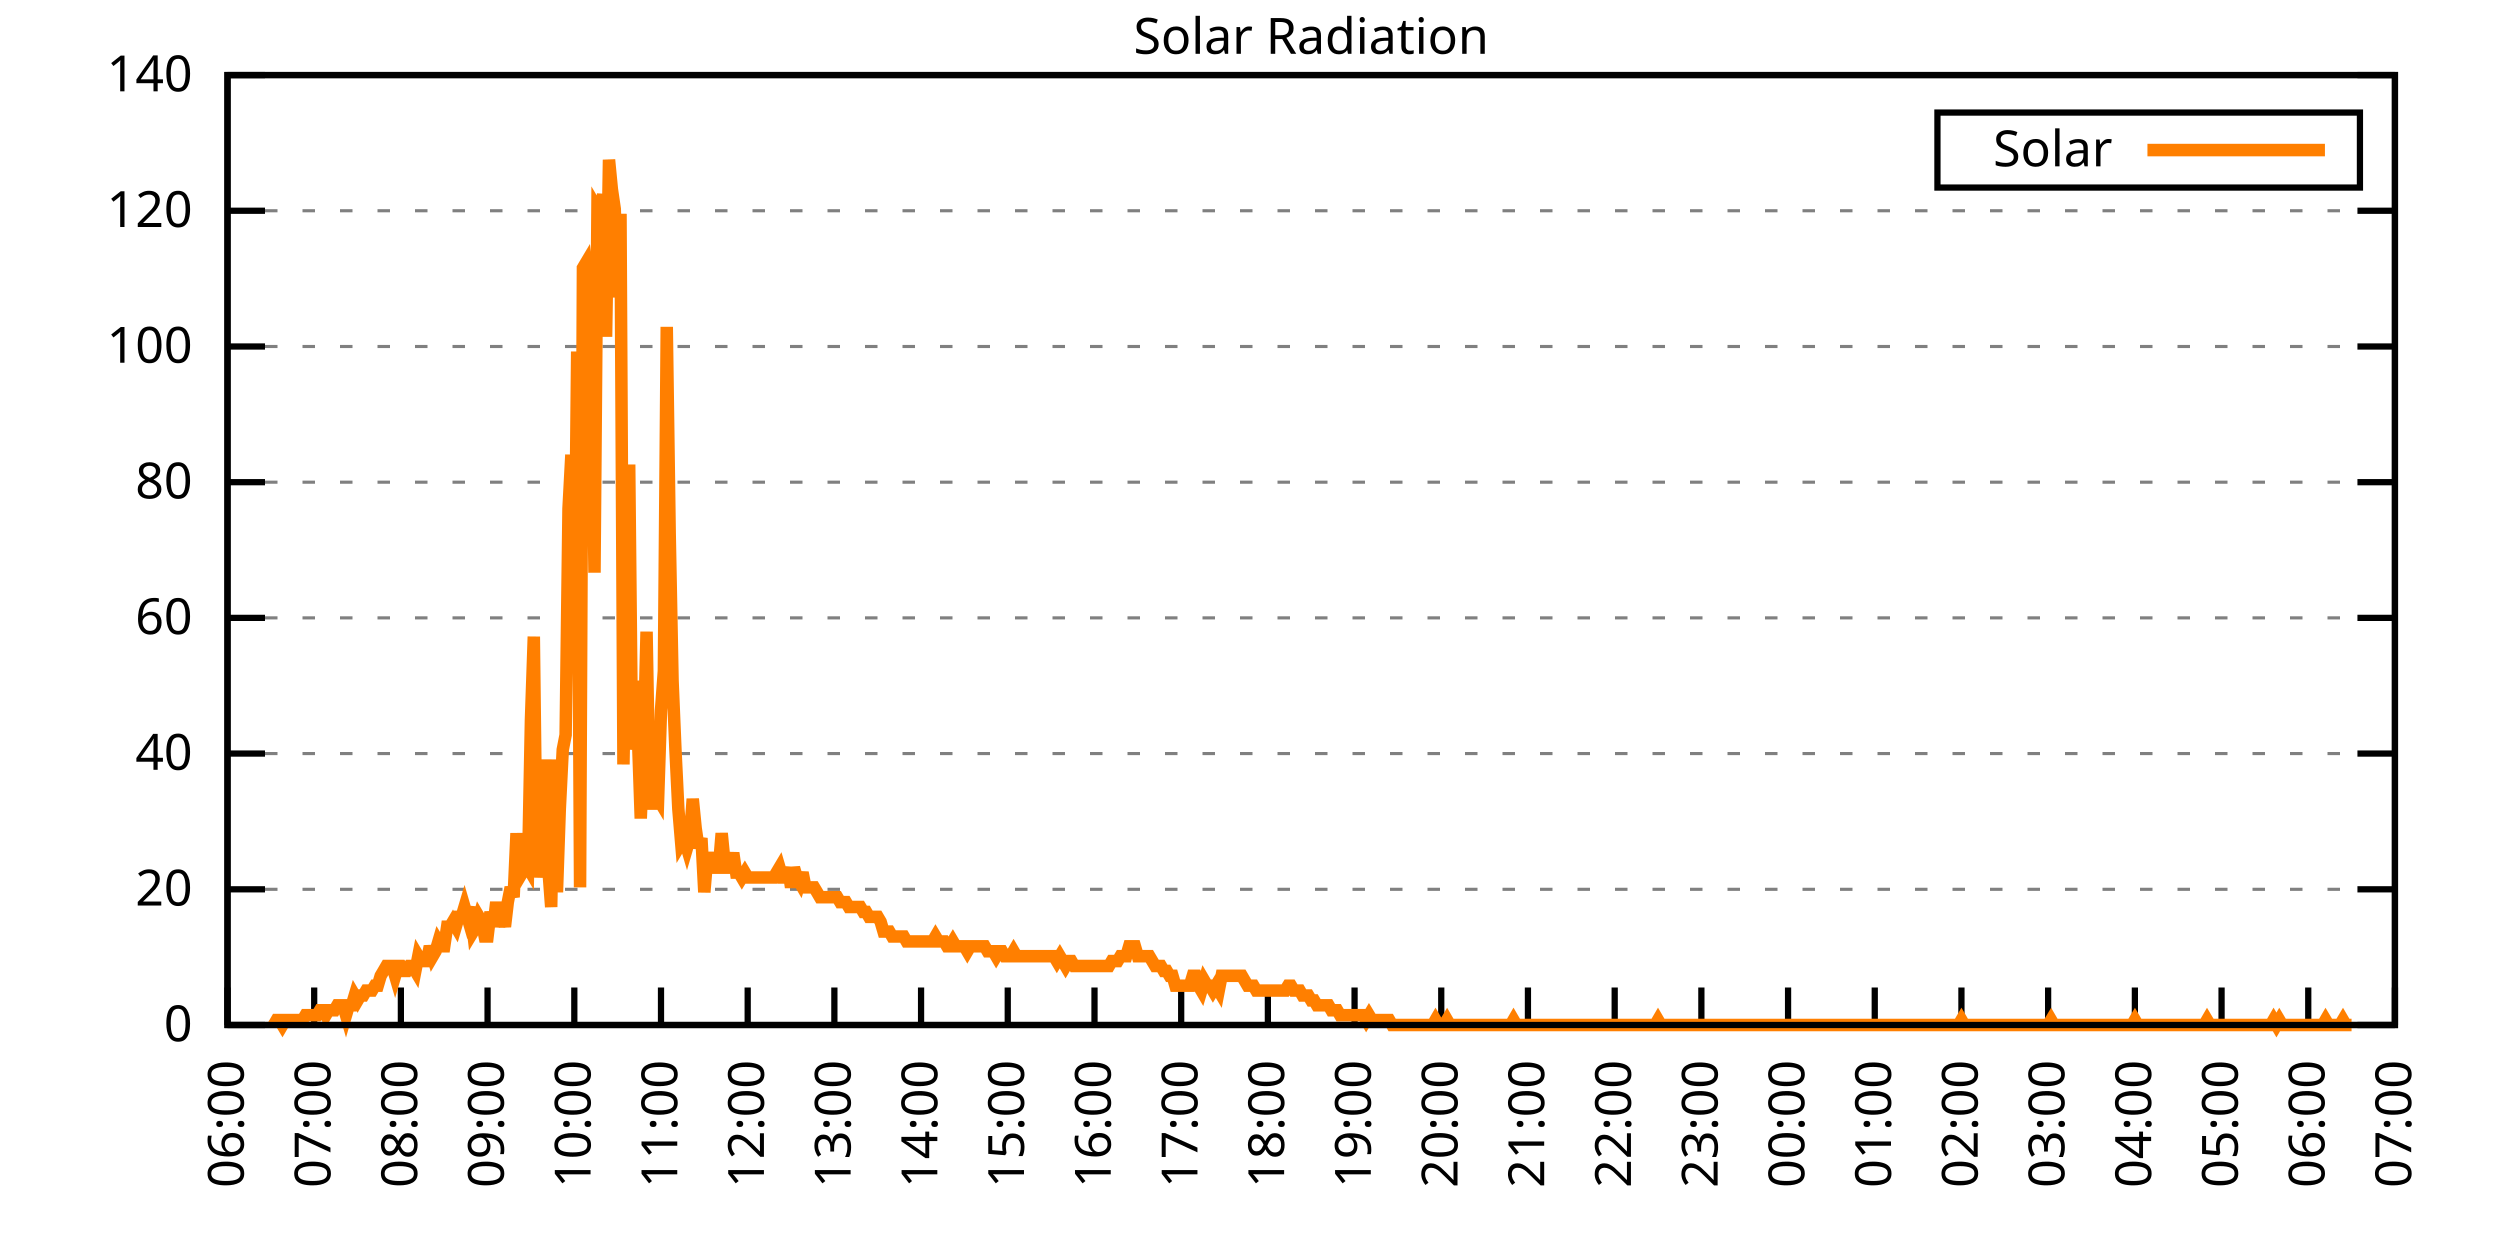
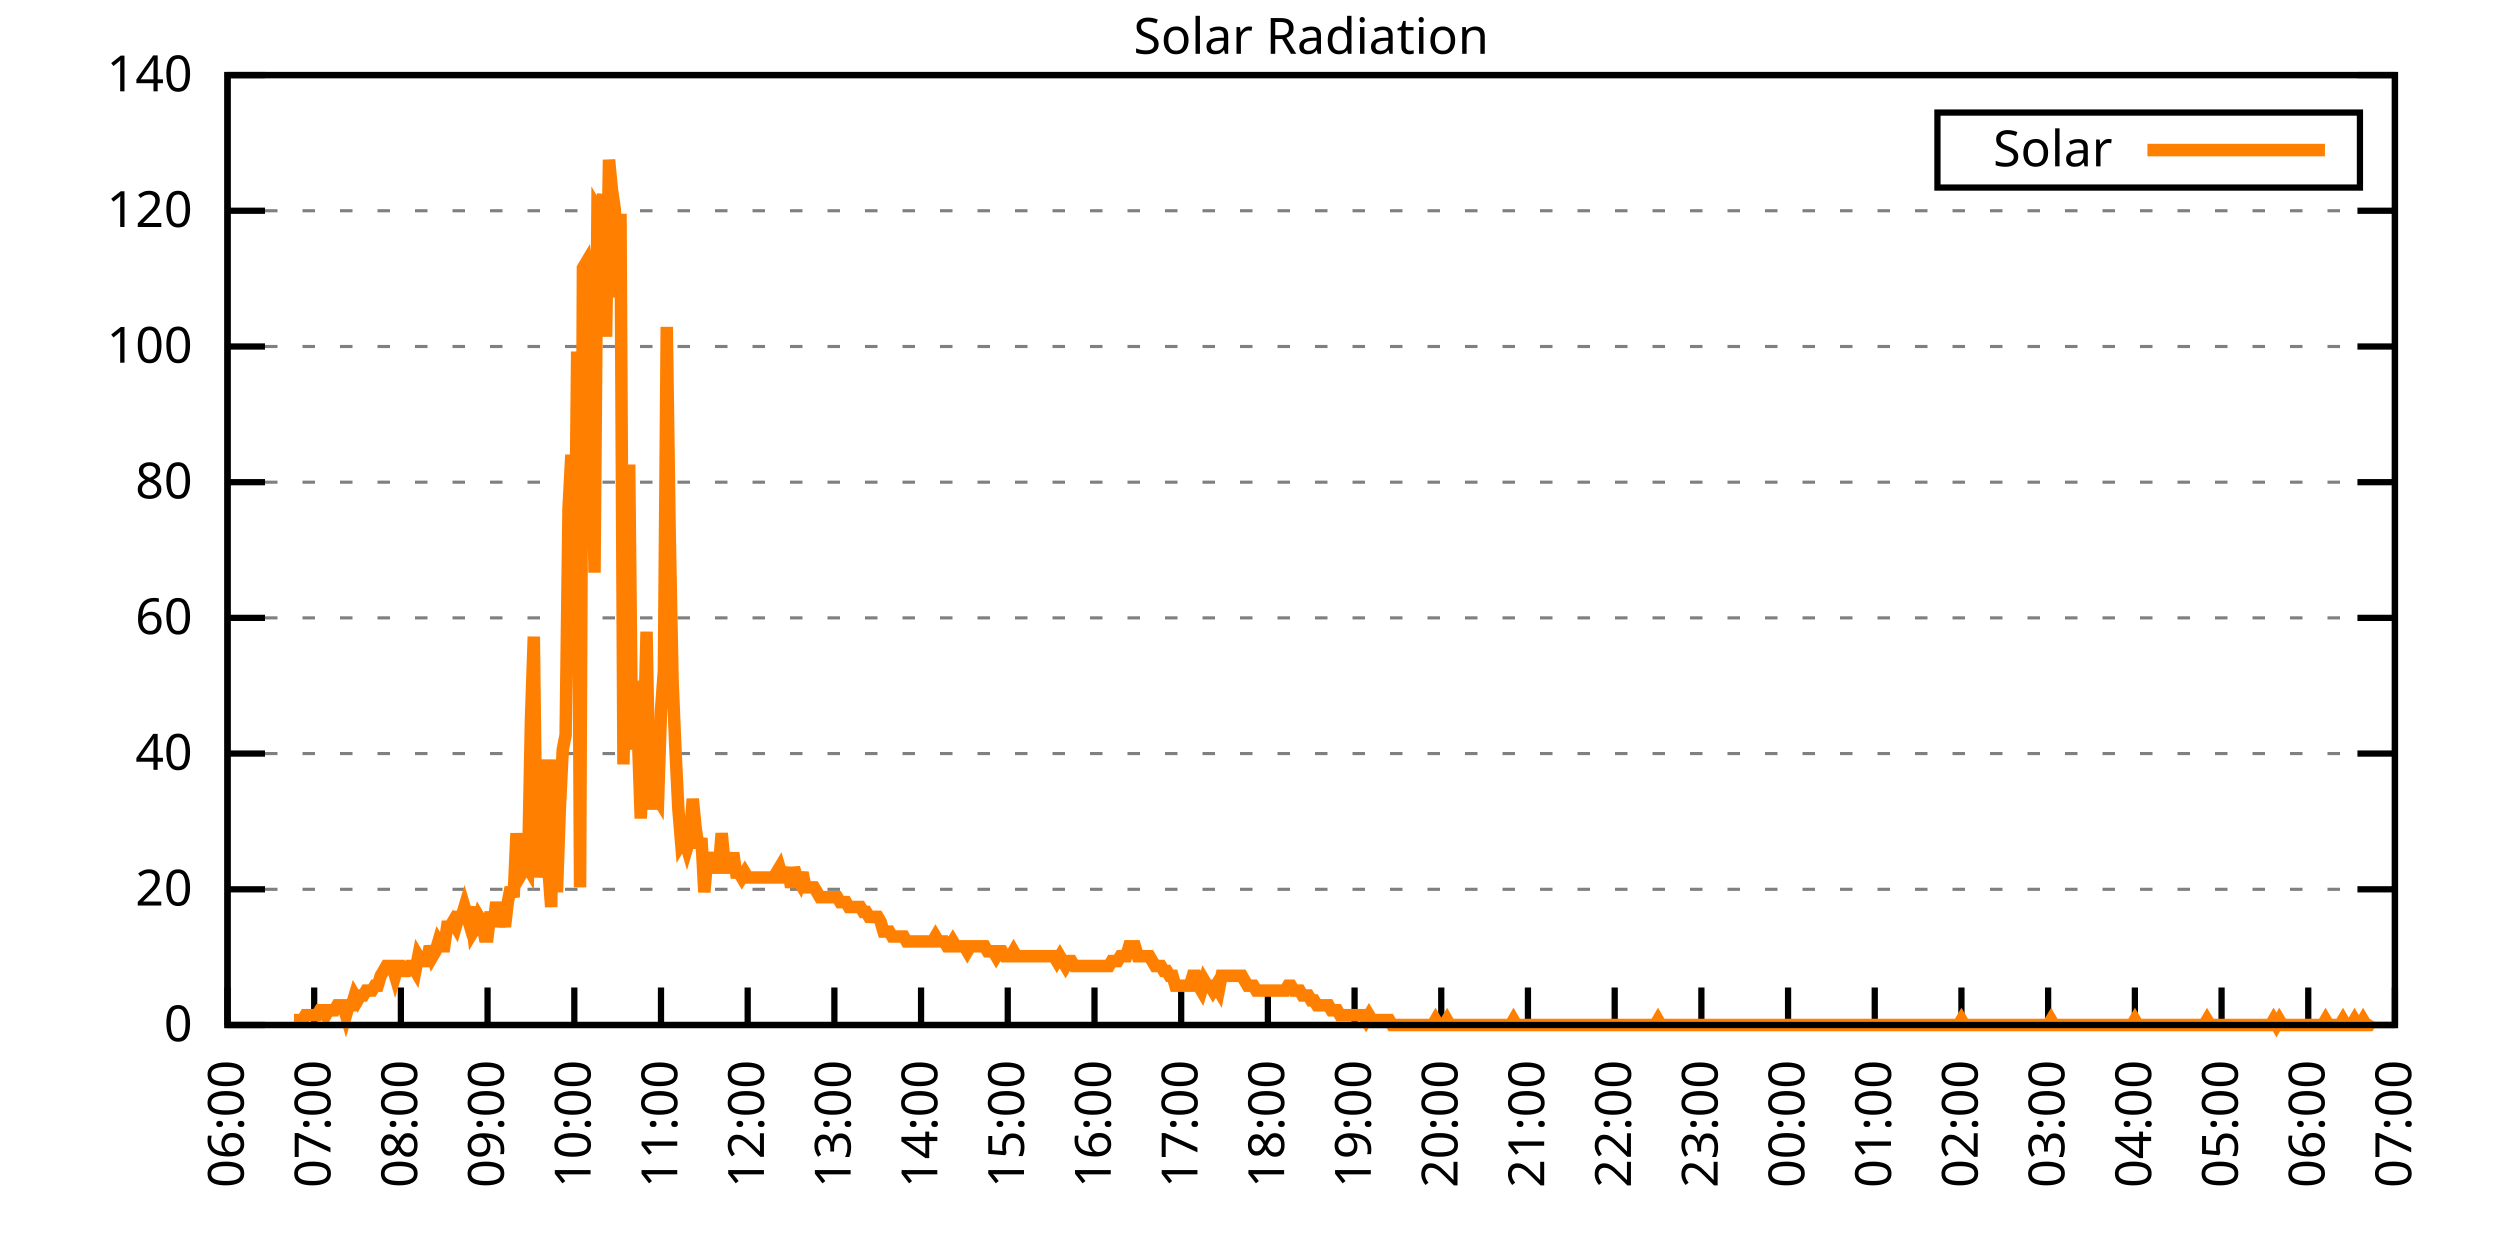
<svg xmlns="http://www.w3.org/2000/svg" xmlns:xlink="http://www.w3.org/1999/xlink" width="400" height="200" viewBox="0 0 400 200">
  <g id="gnuplot_canvas">
    <rect x="0" y="0" width="400" height="200" fill="none" />
    <defs>
      <circle id="gpDot" r="0.5" stroke-width="0.5" stroke="currentColor" />
      <path id="gpPt0" stroke-width="0.333" stroke="currentColor" d="M-1,0 h2 M0,-1 v2" />
      <path id="gpPt1" stroke-width="0.333" stroke="currentColor" d="M-1,-1 L1,1 M1,-1 L-1,1" />
      <path id="gpPt2" stroke-width="0.333" stroke="currentColor" d="M-1,0 L1,0 M0,-1 L0,1 M-1,-1 L1,1 M-1,1 L1,-1" />
      <rect id="gpPt3" stroke-width="0.333" stroke="currentColor" x="-1" y="-1" width="2" height="2" />
      <rect id="gpPt4" stroke-width="0.333" stroke="currentColor" fill="currentColor" x="-1" y="-1" width="2" height="2" />
      <circle id="gpPt5" stroke-width="0.333" stroke="currentColor" cx="0" cy="0" r="1" />
      <use xlink:href="#gpPt5" id="gpPt6" fill="currentColor" stroke="none" />
      <path id="gpPt7" stroke-width="0.333" stroke="currentColor" d="M0,-1.33 L-1.33,0.67 L1.33,0.67 z" />
      <use xlink:href="#gpPt7" id="gpPt8" fill="currentColor" stroke="none" />
      <use xlink:href="#gpPt7" id="gpPt9" stroke="currentColor" transform="rotate(180)" />
      <use xlink:href="#gpPt9" id="gpPt10" fill="currentColor" stroke="none" />
      <use xlink:href="#gpPt3" id="gpPt11" stroke="currentColor" transform="rotate(45)" />
      <use xlink:href="#gpPt11" id="gpPt12" fill="currentColor" stroke="none" />
      <path id="gpPt13" stroke-width="0.333" stroke="currentColor" d="M0,1.330 L1.265,0.411 L0.782,-1.067 L-0.782,-1.076 L-1.265,0.411 z" />
      <use xlink:href="#gpPt13" id="gpPt14" fill="currentColor" stroke="none" />
      <filter id="textbox" filterUnits="objectBoundingBox" x="0" y="0" height="1" width="1">
        <feFlood flood-color="white" flood-opacity="1" result="bgnd" />
        <feComposite in="SourceGraphic" in2="bgnd" operator="atop" />
      </filter>
      <filter id="greybox" filterUnits="objectBoundingBox" x="0" y="0" height="1" width="1">
        <feFlood flood-color="lightgrey" flood-opacity="1" result="grey" />
        <feComposite in="SourceGraphic" in2="grey" operator="atop" />
      </filter>
    </defs>
    <g fill="none" color="white" stroke="currentColor" stroke-width="1.00" stroke-linecap="butt" stroke-linejoin="miter">
</g>
    <g fill="none" color="black" stroke="currentColor" stroke-width="1.00" stroke-linecap="butt" stroke-linejoin="miter">
      <g stroke="none" shape-rendering="crispEdges">
        <polygon fill="rgb(255, 255, 255)" points="36.40,164.00 383.18,164.00 383.18,12.02 36.40,12.02 " />
      </g>
    </g>
    <g fill="none" color="black" stroke="currentColor" stroke-width="1.00" stroke-linecap="butt" stroke-linejoin="miter">
</g>
    <g fill="none" color="black" stroke="black" stroke-width="0.50" stroke-linecap="butt" stroke-linejoin="miter">
</g>
    <g fill="none" color="gray" stroke="currentColor" stroke-width="0.50" stroke-linecap="butt" stroke-linejoin="miter">
      <path stroke="gray" stroke-dasharray="2,4" class="gridline" d="M36.40,164.00 L383.19,164.00  " />
    </g>
    <g fill="none" color="gray" stroke="gray" stroke-width="1.00" stroke-linecap="butt" stroke-linejoin="miter">
</g>
    <g fill="none" color="black" stroke="currentColor" stroke-width="1.00" stroke-linecap="butt" stroke-linejoin="miter">
      <path stroke="black" d="M36.40,164.00 L42.40,164.00 M383.19,164.00 L377.19,164.00  " />
      <g transform="translate(30.80,166.60)" stroke="none" fill="black" font-family="Sans" font-size="8.00" text-anchor="end">
        <text>
          <tspan font-family="Sans"> 0</tspan>
        </text>
      </g>
    </g>
    <g fill="none" color="black" stroke="currentColor" stroke-width="1.00" stroke-linecap="butt" stroke-linejoin="miter">
</g>
    <g fill="none" color="black" stroke="black" stroke-width="0.50" stroke-linecap="butt" stroke-linejoin="miter">
</g>
    <g fill="none" color="gray" stroke="currentColor" stroke-width="0.50" stroke-linecap="butt" stroke-linejoin="miter">
      <path stroke="gray" stroke-dasharray="2,4" class="gridline" d="M36.40,142.29 L383.19,142.29  " />
    </g>
    <g fill="none" color="gray" stroke="gray" stroke-width="1.00" stroke-linecap="butt" stroke-linejoin="miter">
</g>
    <g fill="none" color="black" stroke="currentColor" stroke-width="1.00" stroke-linecap="butt" stroke-linejoin="miter">
      <path stroke="black" d="M36.40,142.29 L42.40,142.29 M383.19,142.29 L377.19,142.29  " />
      <g transform="translate(30.80,144.89)" stroke="none" fill="black" font-family="Sans" font-size="8.00" text-anchor="end">
        <text>
          <tspan font-family="Sans"> 20</tspan>
        </text>
      </g>
    </g>
    <g fill="none" color="black" stroke="currentColor" stroke-width="1.00" stroke-linecap="butt" stroke-linejoin="miter">
</g>
    <g fill="none" color="black" stroke="black" stroke-width="0.50" stroke-linecap="butt" stroke-linejoin="miter">
</g>
    <g fill="none" color="gray" stroke="currentColor" stroke-width="0.50" stroke-linecap="butt" stroke-linejoin="miter">
      <path stroke="gray" stroke-dasharray="2,4" class="gridline" d="M36.40,120.57 L383.19,120.57  " />
    </g>
    <g fill="none" color="gray" stroke="gray" stroke-width="1.00" stroke-linecap="butt" stroke-linejoin="miter">
</g>
    <g fill="none" color="black" stroke="currentColor" stroke-width="1.00" stroke-linecap="butt" stroke-linejoin="miter">
      <path stroke="black" d="M36.40,120.57 L42.40,120.57 M383.19,120.57 L377.19,120.57  " />
      <g transform="translate(30.80,123.17)" stroke="none" fill="black" font-family="Sans" font-size="8.00" text-anchor="end">
        <text>
          <tspan font-family="Sans"> 40</tspan>
        </text>
      </g>
    </g>
    <g fill="none" color="black" stroke="currentColor" stroke-width="1.00" stroke-linecap="butt" stroke-linejoin="miter">
</g>
    <g fill="none" color="black" stroke="black" stroke-width="0.50" stroke-linecap="butt" stroke-linejoin="miter">
</g>
    <g fill="none" color="gray" stroke="currentColor" stroke-width="0.50" stroke-linecap="butt" stroke-linejoin="miter">
      <path stroke="gray" stroke-dasharray="2,4" class="gridline" d="M36.40,98.86 L383.19,98.86  " />
    </g>
    <g fill="none" color="gray" stroke="gray" stroke-width="1.00" stroke-linecap="butt" stroke-linejoin="miter">
</g>
    <g fill="none" color="black" stroke="currentColor" stroke-width="1.00" stroke-linecap="butt" stroke-linejoin="miter">
      <path stroke="black" d="M36.40,98.86 L42.40,98.86 M383.19,98.86 L377.19,98.86  " />
      <g transform="translate(30.80,101.46)" stroke="none" fill="black" font-family="Sans" font-size="8.00" text-anchor="end">
        <text>
          <tspan font-family="Sans"> 60</tspan>
        </text>
      </g>
    </g>
    <g fill="none" color="black" stroke="currentColor" stroke-width="1.00" stroke-linecap="butt" stroke-linejoin="miter">
</g>
    <g fill="none" color="black" stroke="black" stroke-width="0.50" stroke-linecap="butt" stroke-linejoin="miter">
</g>
    <g fill="none" color="gray" stroke="currentColor" stroke-width="0.50" stroke-linecap="butt" stroke-linejoin="miter">
      <path stroke="gray" stroke-dasharray="2,4" class="gridline" d="M36.40,77.15 L383.19,77.15  " />
    </g>
    <g fill="none" color="gray" stroke="gray" stroke-width="1.00" stroke-linecap="butt" stroke-linejoin="miter">
</g>
    <g fill="none" color="black" stroke="currentColor" stroke-width="1.00" stroke-linecap="butt" stroke-linejoin="miter">
      <path stroke="black" d="M36.40,77.15 L42.40,77.15 M383.19,77.15 L377.19,77.15  " />
      <g transform="translate(30.80,79.75)" stroke="none" fill="black" font-family="Sans" font-size="8.00" text-anchor="end">
        <text>
          <tspan font-family="Sans"> 80</tspan>
        </text>
      </g>
    </g>
    <g fill="none" color="black" stroke="currentColor" stroke-width="1.00" stroke-linecap="butt" stroke-linejoin="miter">
</g>
    <g fill="none" color="black" stroke="black" stroke-width="0.50" stroke-linecap="butt" stroke-linejoin="miter">
</g>
    <g fill="none" color="gray" stroke="currentColor" stroke-width="0.50" stroke-linecap="butt" stroke-linejoin="miter">
      <path stroke="gray" stroke-dasharray="2,4" class="gridline" d="M36.40,55.44 L383.19,55.44  " />
    </g>
    <g fill="none" color="gray" stroke="gray" stroke-width="1.00" stroke-linecap="butt" stroke-linejoin="miter">
</g>
    <g fill="none" color="black" stroke="currentColor" stroke-width="1.00" stroke-linecap="butt" stroke-linejoin="miter">
      <path stroke="black" d="M36.40,55.44 L42.40,55.44 M383.19,55.44 L377.19,55.44  " />
      <g transform="translate(30.80,58.04)" stroke="none" fill="black" font-family="Sans" font-size="8.00" text-anchor="end">
        <text>
          <tspan font-family="Sans"> 100</tspan>
        </text>
      </g>
    </g>
    <g fill="none" color="black" stroke="currentColor" stroke-width="1.00" stroke-linecap="butt" stroke-linejoin="miter">
</g>
    <g fill="none" color="black" stroke="black" stroke-width="0.50" stroke-linecap="butt" stroke-linejoin="miter">
</g>
    <g fill="none" color="gray" stroke="currentColor" stroke-width="0.50" stroke-linecap="butt" stroke-linejoin="miter">
      <path stroke="gray" stroke-dasharray="2,4" class="gridline" d="M36.40,33.72 L383.19,33.72  " />
    </g>
    <g fill="none" color="gray" stroke="gray" stroke-width="1.00" stroke-linecap="butt" stroke-linejoin="miter">
</g>
    <g fill="none" color="black" stroke="currentColor" stroke-width="1.00" stroke-linecap="butt" stroke-linejoin="miter">
      <path stroke="black" d="M36.40,33.72 L42.40,33.72 M383.19,33.72 L377.19,33.72  " />
      <g transform="translate(30.80,36.32)" stroke="none" fill="black" font-family="Sans" font-size="8.00" text-anchor="end">
        <text>
          <tspan font-family="Sans"> 120</tspan>
        </text>
      </g>
    </g>
    <g fill="none" color="black" stroke="currentColor" stroke-width="1.00" stroke-linecap="butt" stroke-linejoin="miter">
</g>
    <g fill="none" color="black" stroke="black" stroke-width="0.50" stroke-linecap="butt" stroke-linejoin="miter">
</g>
    <g fill="none" color="gray" stroke="currentColor" stroke-width="0.50" stroke-linecap="butt" stroke-linejoin="miter">
      <path stroke="gray" stroke-dasharray="2,4" class="gridline" d="M36.40,12.01 L383.19,12.01  " />
    </g>
    <g fill="none" color="gray" stroke="gray" stroke-width="1.00" stroke-linecap="butt" stroke-linejoin="miter">
</g>
    <g fill="none" color="black" stroke="currentColor" stroke-width="1.00" stroke-linecap="butt" stroke-linejoin="miter">
      <path stroke="black" d="M36.40,12.01 L42.40,12.01 M383.19,12.01 L377.19,12.01  " />
      <g transform="translate(30.80,14.61)" stroke="none" fill="black" font-family="Sans" font-size="8.00" text-anchor="end">
        <text>
          <tspan font-family="Sans"> 140</tspan>
        </text>
      </g>
    </g>
    <g fill="none" color="black" stroke="currentColor" stroke-width="1.00" stroke-linecap="butt" stroke-linejoin="miter">
      <path stroke="black" d="M36.40,164.00 L36.40,158.00  " />
      <g transform="translate(39.00,169.60) rotate(270.00)" stroke="none" fill="black" font-family="Sans" font-size="8.00" text-anchor="end">
        <text>
          <tspan font-family="Sans">06:00</tspan>
        </text>
      </g>
    </g>
    <g fill="none" color="black" stroke="currentColor" stroke-width="1.00" stroke-linecap="butt" stroke-linejoin="miter">
      <path stroke="black" d="M50.27,164.00 L50.27,158.00  " />
      <g transform="translate(52.87,169.60) rotate(270.00)" stroke="none" fill="black" font-family="Sans" font-size="8.00" text-anchor="end">
        <text>
          <tspan font-family="Sans">07:00</tspan>
        </text>
      </g>
    </g>
    <g fill="none" color="black" stroke="currentColor" stroke-width="1.00" stroke-linecap="butt" stroke-linejoin="miter">
      <path stroke="black" d="M64.14,164.00 L64.14,158.00  " />
      <g transform="translate(66.74,169.60) rotate(270.00)" stroke="none" fill="black" font-family="Sans" font-size="8.00" text-anchor="end">
        <text>
          <tspan font-family="Sans">08:00</tspan>
        </text>
      </g>
    </g>
    <g fill="none" color="black" stroke="currentColor" stroke-width="1.00" stroke-linecap="butt" stroke-linejoin="miter">
      <path stroke="black" d="M78.01,164.00 L78.01,158.00  " />
      <g transform="translate(80.61,169.60) rotate(270.00)" stroke="none" fill="black" font-family="Sans" font-size="8.00" text-anchor="end">
        <text>
          <tspan font-family="Sans">09:00</tspan>
        </text>
      </g>
    </g>
    <g fill="none" color="black" stroke="currentColor" stroke-width="1.00" stroke-linecap="butt" stroke-linejoin="miter">
      <path stroke="black" d="M91.89,164.00 L91.89,158.00  " />
      <g transform="translate(94.49,169.60) rotate(270.00)" stroke="none" fill="black" font-family="Sans" font-size="8.00" text-anchor="end">
        <text>
          <tspan font-family="Sans">10:00</tspan>
        </text>
      </g>
    </g>
    <g fill="none" color="black" stroke="currentColor" stroke-width="1.00" stroke-linecap="butt" stroke-linejoin="miter">
      <path stroke="black" d="M105.76,164.00 L105.76,158.00  " />
      <g transform="translate(108.36,169.60) rotate(270.00)" stroke="none" fill="black" font-family="Sans" font-size="8.00" text-anchor="end">
        <text>
          <tspan font-family="Sans">11:00</tspan>
        </text>
      </g>
    </g>
    <g fill="none" color="black" stroke="currentColor" stroke-width="1.00" stroke-linecap="butt" stroke-linejoin="miter">
      <path stroke="black" d="M119.63,164.00 L119.63,158.00  " />
      <g transform="translate(122.23,169.60) rotate(270.00)" stroke="none" fill="black" font-family="Sans" font-size="8.00" text-anchor="end">
        <text>
          <tspan font-family="Sans">12:00</tspan>
        </text>
      </g>
    </g>
    <g fill="none" color="black" stroke="currentColor" stroke-width="1.00" stroke-linecap="butt" stroke-linejoin="miter">
      <path stroke="black" d="M133.50,164.00 L133.50,158.00  " />
      <g transform="translate(136.10,169.60) rotate(270.00)" stroke="none" fill="black" font-family="Sans" font-size="8.00" text-anchor="end">
        <text>
          <tspan font-family="Sans">13:00</tspan>
        </text>
      </g>
    </g>
    <g fill="none" color="black" stroke="currentColor" stroke-width="1.00" stroke-linecap="butt" stroke-linejoin="miter">
      <path stroke="black" d="M147.37,164.00 L147.37,158.00  " />
      <g transform="translate(149.97,169.60) rotate(270.00)" stroke="none" fill="black" font-family="Sans" font-size="8.00" text-anchor="end">
        <text>
          <tspan font-family="Sans">14:00</tspan>
        </text>
      </g>
    </g>
    <g fill="none" color="black" stroke="currentColor" stroke-width="1.00" stroke-linecap="butt" stroke-linejoin="miter">
      <path stroke="black" d="M161.24,164.00 L161.24,158.00  " />
      <g transform="translate(163.84,169.60) rotate(270.00)" stroke="none" fill="black" font-family="Sans" font-size="8.00" text-anchor="end">
        <text>
          <tspan font-family="Sans">15:00</tspan>
        </text>
      </g>
    </g>
    <g fill="none" color="black" stroke="currentColor" stroke-width="1.00" stroke-linecap="butt" stroke-linejoin="miter">
      <path stroke="black" d="M175.12,164.00 L175.12,158.00  " />
      <g transform="translate(177.72,169.60) rotate(270.00)" stroke="none" fill="black" font-family="Sans" font-size="8.00" text-anchor="end">
        <text>
          <tspan font-family="Sans">16:00</tspan>
        </text>
      </g>
    </g>
    <g fill="none" color="black" stroke="currentColor" stroke-width="1.00" stroke-linecap="butt" stroke-linejoin="miter">
      <path stroke="black" d="M188.99,164.00 L188.99,158.00  " />
      <g transform="translate(191.59,169.60) rotate(270.00)" stroke="none" fill="black" font-family="Sans" font-size="8.00" text-anchor="end">
        <text>
          <tspan font-family="Sans">17:00</tspan>
        </text>
      </g>
    </g>
    <g fill="none" color="black" stroke="currentColor" stroke-width="1.00" stroke-linecap="butt" stroke-linejoin="miter">
      <path stroke="black" d="M202.86,164.00 L202.86,158.00  " />
      <g transform="translate(205.46,169.60) rotate(270.00)" stroke="none" fill="black" font-family="Sans" font-size="8.00" text-anchor="end">
        <text>
          <tspan font-family="Sans">18:00</tspan>
        </text>
      </g>
    </g>
    <g fill="none" color="black" stroke="currentColor" stroke-width="1.00" stroke-linecap="butt" stroke-linejoin="miter">
      <path stroke="black" d="M216.73,164.00 L216.73,158.00  " />
      <g transform="translate(219.33,169.60) rotate(270.00)" stroke="none" fill="black" font-family="Sans" font-size="8.00" text-anchor="end">
        <text>
          <tspan font-family="Sans">19:00</tspan>
        </text>
      </g>
    </g>
    <g fill="none" color="black" stroke="currentColor" stroke-width="1.00" stroke-linecap="butt" stroke-linejoin="miter">
      <path stroke="black" d="M230.60,164.00 L230.60,158.00  " />
      <g transform="translate(233.20,169.60) rotate(270.00)" stroke="none" fill="black" font-family="Sans" font-size="8.00" text-anchor="end">
        <text>
          <tspan font-family="Sans">20:00</tspan>
        </text>
      </g>
    </g>
    <g fill="none" color="black" stroke="currentColor" stroke-width="1.00" stroke-linecap="butt" stroke-linejoin="miter">
      <path stroke="black" d="M244.47,164.00 L244.47,158.00  " />
      <g transform="translate(247.07,169.60) rotate(270.00)" stroke="none" fill="black" font-family="Sans" font-size="8.00" text-anchor="end">
        <text>
          <tspan font-family="Sans">21:00</tspan>
        </text>
      </g>
    </g>
    <g fill="none" color="black" stroke="currentColor" stroke-width="1.00" stroke-linecap="butt" stroke-linejoin="miter">
      <path stroke="black" d="M258.35,164.00 L258.35,158.00  " />
      <g transform="translate(260.95,169.60) rotate(270.00)" stroke="none" fill="black" font-family="Sans" font-size="8.00" text-anchor="end">
        <text>
          <tspan font-family="Sans">22:00</tspan>
        </text>
      </g>
    </g>
    <g fill="none" color="black" stroke="currentColor" stroke-width="1.00" stroke-linecap="butt" stroke-linejoin="miter">
      <path stroke="black" d="M272.22,164.00 L272.22,158.00  " />
      <g transform="translate(274.82,169.60) rotate(270.00)" stroke="none" fill="black" font-family="Sans" font-size="8.00" text-anchor="end">
        <text>
          <tspan font-family="Sans">23:00</tspan>
        </text>
      </g>
    </g>
    <g fill="none" color="black" stroke="currentColor" stroke-width="1.00" stroke-linecap="butt" stroke-linejoin="miter">
      <path stroke="black" d="M286.09,164.00 L286.09,158.00  " />
      <g transform="translate(288.69,169.60) rotate(270.00)" stroke="none" fill="black" font-family="Sans" font-size="8.00" text-anchor="end">
        <text>
          <tspan font-family="Sans">00:00</tspan>
        </text>
      </g>
    </g>
    <g fill="none" color="black" stroke="currentColor" stroke-width="1.00" stroke-linecap="butt" stroke-linejoin="miter">
      <path stroke="black" d="M299.96,164.00 L299.96,158.00  " />
      <g transform="translate(302.56,169.60) rotate(270.00)" stroke="none" fill="black" font-family="Sans" font-size="8.00" text-anchor="end">
        <text>
          <tspan font-family="Sans">01:00</tspan>
        </text>
      </g>
    </g>
    <g fill="none" color="black" stroke="currentColor" stroke-width="1.00" stroke-linecap="butt" stroke-linejoin="miter">
      <path stroke="black" d="M313.83,164.00 L313.83,158.00  " />
      <g transform="translate(316.43,169.60) rotate(270.00)" stroke="none" fill="black" font-family="Sans" font-size="8.00" text-anchor="end">
        <text>
          <tspan font-family="Sans">02:00</tspan>
        </text>
      </g>
    </g>
    <g fill="none" color="black" stroke="currentColor" stroke-width="1.00" stroke-linecap="butt" stroke-linejoin="miter">
      <path stroke="black" d="M327.70,164.00 L327.70,158.00  " />
      <g transform="translate(330.30,169.60) rotate(270.00)" stroke="none" fill="black" font-family="Sans" font-size="8.00" text-anchor="end">
        <text>
          <tspan font-family="Sans">03:00</tspan>
        </text>
      </g>
    </g>
    <g fill="none" color="black" stroke="currentColor" stroke-width="1.00" stroke-linecap="butt" stroke-linejoin="miter">
      <path stroke="black" d="M341.58,164.00 L341.58,158.00  " />
      <g transform="translate(344.18,169.60) rotate(270.00)" stroke="none" fill="black" font-family="Sans" font-size="8.00" text-anchor="end">
        <text>
          <tspan font-family="Sans">04:00</tspan>
        </text>
      </g>
    </g>
    <g fill="none" color="black" stroke="currentColor" stroke-width="1.00" stroke-linecap="butt" stroke-linejoin="miter">
      <path stroke="black" d="M355.45,164.00 L355.45,158.00  " />
      <g transform="translate(358.05,169.60) rotate(270.00)" stroke="none" fill="black" font-family="Sans" font-size="8.00" text-anchor="end">
        <text>
          <tspan font-family="Sans">05:00</tspan>
        </text>
      </g>
    </g>
    <g fill="none" color="black" stroke="currentColor" stroke-width="1.00" stroke-linecap="butt" stroke-linejoin="miter">
      <path stroke="black" d="M369.32,164.00 L369.32,158.00  " />
      <g transform="translate(371.92,169.60) rotate(270.00)" stroke="none" fill="black" font-family="Sans" font-size="8.00" text-anchor="end">
        <text>
          <tspan font-family="Sans">06:00</tspan>
        </text>
      </g>
    </g>
    <g fill="none" color="black" stroke="currentColor" stroke-width="1.00" stroke-linecap="butt" stroke-linejoin="miter">
      <path stroke="black" d="M383.19,164.00 L383.19,158.00  " />
      <g transform="translate(385.79,169.60) rotate(270.00)" stroke="none" fill="black" font-family="Sans" font-size="8.00" text-anchor="end">
        <text>
          <tspan font-family="Sans">07:00</tspan>
        </text>
      </g>
    </g>
    <g fill="none" color="black" stroke="currentColor" stroke-width="1.00" stroke-linecap="butt" stroke-linejoin="miter">
</g>
    <g fill="none" color="black" stroke="currentColor" stroke-width="1.00" stroke-linecap="butt" stroke-linejoin="miter">
      <path stroke="black" d="M36.40,12.01 L36.40,164.00 L383.19,164.00 L383.19,12.01 L36.40,12.01 Z  " />
    </g>
    <g fill="none" color="black" stroke="currentColor" stroke-width="1.00" stroke-linecap="butt" stroke-linejoin="miter">
</g>
    <g fill="none" color="black" stroke="currentColor" stroke-width="1.00" stroke-linecap="butt" stroke-linejoin="miter">
      <path stroke="black" d="M309.99,30.01 L309.99,18.01 L377.59,18.01 L377.59,30.01 L309.99,30.01 Z  " />
    </g>
    <g id="Solar_Radiation_plot_1">
      <g fill="none" color="white" stroke="black" stroke-width="2.00" stroke-linecap="butt" stroke-linejoin="miter">
</g>
      <g fill="none" color="black" stroke="currentColor" stroke-width="2.00" stroke-linecap="butt" stroke-linejoin="miter">
        <g transform="translate(337.99,26.61)" stroke="none" fill="black" font-family="Sans" font-size="8.00" text-anchor="end">
          <text>
            <tspan font-family="Sans">Solar</tspan>
          </text>
        </g>
      </g>
      <g fill="none" color="black" stroke="currentColor" stroke-width="2.00" stroke-linecap="butt" stroke-linejoin="miter">
-         <path stroke="rgb(255, 127,   0)" d="M343.59,24.01 L371.99,24.01 M43.80,164.00 L44.26,163.21 L44.72,163.21 L45.19,164.00 L45.65,163.21 L46.11,163.21   L46.57,163.21 L47.03,163.21 L47.50,163.21 L47.96,163.21 L48.42,163.21 L48.88,162.43 L49.35,162.43 L49.81,162.43   L50.27,162.43 L50.73,162.43 L51.20,161.64 L51.66,161.64 L52.12,162.43 L52.58,161.64 L53.05,161.64 L53.51,161.64   L53.97,160.85 L54.43,160.85 L54.90,160.85 L55.36,162.43 L55.82,160.85 L56.28,160.85 L56.75,159.28 L57.21,160.07   L57.67,159.28 L58.13,159.28 L58.59,158.49 L59.06,158.49 L59.52,158.49 L59.98,157.71 L60.44,157.71 L60.91,156.13   L61.37,155.35 L61.83,154.56 L62.29,154.56 L62.76,154.56 L63.22,156.13 L63.68,154.56 L64.14,154.56 L64.61,155.35   L65.07,155.35 L65.53,154.56 L65.99,154.56 L66.46,155.35 L66.92,152.99 L67.38,153.77 L67.84,153.77 L68.30,153.77   L68.77,151.41 L69.23,152.99 L69.69,152.20 L70.15,150.63 L70.62,151.41 L71.08,151.41 L71.54,148.27 L72.00,148.27   L72.47,147.48 L72.93,148.27 L73.39,146.70 L73.85,146.70 L74.32,145.12 L74.78,146.70 L75.24,145.12 L75.70,149.05   L76.17,148.27 L76.63,146.70 L77.09,147.48 L77.55,149.84 L78.01,149.84 L78.48,145.91 L78.94,148.27 L79.40,144.34   L79.86,148.27 L80.33,145.91 L80.79,148.27 L81.25,144.34 L81.71,141.98 L82.18,143.55 L82.64,133.32 L83.10,140.40   L83.56,139.62 L84.03,138.04 L84.49,138.83 L84.95,115.23 L85.41,101.86 L85.88,140.40 L86.34,133.32 L86.80,135.68   L87.26,121.52 L87.72,138.83 L88.19,145.12 L88.65,121.52 L89.11,142.76 L89.57,129.39 L90.04,119.95 L90.50,117.59   L90.96,81.41 L91.42,72.76 L91.89,101.86 L92.35,56.24 L92.81,141.98 L93.27,42.87 L93.74,42.08 L94.20,46.01   L94.66,56.24 L95.12,91.63 L95.59,33.43 L96.05,34.21 L96.51,31.07 L96.97,53.88 L97.44,25.56 L97.90,30.28   L98.36,33.43 L98.82,47.58 L99.28,34.21 L99.75,122.31 L100.21,96.35 L100.67,74.33 L101.13,119.95 L101.60,108.94   L102.06,117.59 L102.52,130.96 L102.98,119.95 L103.45,101.07 L103.91,127.03 L104.37,129.39 L104.83,127.03 L105.30,127.82   L105.76,113.66 L106.22,107.37 L106.68,52.30 L107.15,85.34 L107.61,108.94 L108.07,119.95 L108.53,129.39 L108.99,134.90   L109.46,134.11 L109.92,135.68 L110.38,134.11 L110.84,127.82 L111.31,132.54 L111.77,135.68 L112.23,134.11 L112.69,142.76   L113.16,137.26 L113.62,137.26 L114.08,138.04 L114.54,138.83 L115.01,138.83 L115.47,133.32 L115.93,138.04 L116.39,138.83   L116.86,138.83 L117.32,136.47 L117.78,139.62 L118.24,139.62 L118.70,140.40 L119.17,139.62 L119.63,140.40 L120.09,140.40   L120.55,140.40 L121.02,140.40 L121.48,140.40 L121.94,140.40 L122.40,140.40 L122.87,140.40 L123.33,140.40 L123.79,140.40   L124.25,139.62 L124.72,138.83 L125.18,140.40 L125.64,140.40 L126.10,138.83 L126.57,141.98 L127.03,138.83 L127.49,140.40   L127.95,141.19 L128.41,139.62 L128.88,141.98 L129.34,141.98 L129.80,141.98 L130.26,141.98 L130.73,142.76 L131.19,143.55   L131.65,143.55 L132.11,143.55 L132.58,143.55 L133.04,143.55 L133.50,143.55 L133.96,143.55 L134.43,144.34 L134.89,144.34   L135.35,144.34 L135.81,145.12 L136.28,145.12 L136.74,145.12 L137.20,145.12 L137.66,145.12 L138.13,145.91 L138.59,145.91   L139.05,146.70 L139.51,146.70 L139.97,146.70 L140.44,146.70 L140.90,147.48 L141.36,149.05 L141.82,149.05 L142.29,149.05   L142.75,149.84 L143.21,149.84 L143.67,149.84 L144.14,149.84 L144.60,149.84 L145.06,150.63 L145.52,150.63 L145.99,150.63   L146.45,150.63 L146.91,150.63 L147.37,150.63 L147.84,150.63 L148.30,150.63 L148.76,150.63 L149.22,150.63 L149.68,149.84   L150.15,150.63 L150.61,150.63 L151.07,150.63 L151.53,151.41 L152.00,151.41 L152.46,150.63 L152.92,151.41 L153.38,151.41   L153.85,151.41 L154.31,151.41 L154.77,152.20 L155.23,151.41 L155.70,151.41 L156.16,151.41 L156.62,151.41 L157.08,151.41   L157.55,151.41 L158.01,152.20 L158.47,152.20 L158.93,152.20 L159.39,152.99 L159.86,152.20 L160.32,152.20 L160.78,152.99   L161.24,152.99 L161.71,152.99 L162.17,152.20 L162.63,152.99 L163.09,152.99 L163.56,152.99 L164.02,152.99 L164.48,152.99   L164.94,152.99 L165.41,152.99 L165.87,152.99 L166.33,152.99 L166.79,152.99 L167.26,152.99 L167.72,152.99 L168.18,152.99   L168.64,152.99 L169.10,153.77 L169.57,152.99 L170.03,153.77 L170.49,154.56 L170.95,153.77 L171.42,153.77 L171.88,154.56   L172.34,154.56 L172.80,154.56 L173.27,154.56 L173.73,154.56 L174.19,154.56 L174.65,154.56 L175.12,154.56 L175.58,154.56   L176.04,154.56 L176.50,154.56 L176.97,154.56 L177.43,154.56 L177.89,153.77 L178.35,153.77 L178.82,153.77 L179.28,152.99   L179.74,152.99 L180.20,152.99 L180.66,151.41 L181.13,151.41 L181.59,151.41 L182.05,152.99 L182.51,152.99 L182.98,152.99   L183.44,152.99 L183.90,152.99 L184.36,153.77 L184.83,154.56 L185.29,154.56 L185.75,154.56 L186.21,155.35 L186.68,155.35   L187.14,156.13 L187.60,156.13 L188.06,157.71 L188.53,157.71 L188.99,157.71 L189.45,157.71 L189.91,157.71 L190.37,157.71   L190.84,156.13 L191.30,156.13 L191.76,157.71 L192.22,158.49 L192.69,156.92 L193.15,157.71 L193.61,157.71 L194.07,158.49   L194.54,157.71 L195.00,158.49 L195.46,156.13 L195.92,156.13 L196.39,156.13 L196.85,156.13 L197.31,156.13 L197.77,156.13   L198.24,156.13 L198.70,156.13 L199.16,156.92 L199.62,157.71 L200.08,157.71 L200.55,157.71 L201.01,158.49 L201.47,158.49   L201.93,158.49 L202.40,158.49 L202.86,158.49 L203.32,158.49 L203.78,158.49 L204.25,158.49 L204.71,158.49 L205.17,158.49   L205.63,158.49 L206.10,157.71 L206.56,157.71 L207.02,158.49 L207.48,158.49 L207.95,158.49 L208.41,159.28 L208.87,159.28   L209.33,159.28 L209.80,160.07 L210.26,160.07 L210.72,160.85 L211.18,160.85 L211.64,160.85 L212.11,160.85 L212.57,160.85   L213.03,161.64 L213.49,161.64 L213.96,161.64 L214.42,162.43 L214.88,162.43 L215.34,162.43 L215.81,162.43 L216.27,162.43   L216.73,162.43 L217.19,162.43 L217.66,162.43 L218.12,162.43 L218.58,163.21 L219.04,162.43 L219.51,163.21 L219.97,163.21   L220.43,163.21 L220.89,163.21 L221.35,163.21 L221.82,163.21 L222.28,163.21 L222.74,164.00 L223.20,164.00 L223.67,164.00   L224.13,164.00 L224.59,164.00 L225.05,164.00 L225.52,164.00 L225.98,164.00 L226.44,164.00 L226.90,164.00 L227.37,164.00   L227.83,164.00 L228.29,164.00 L228.75,164.00 L229.22,164.00 L229.68,163.21 L230.14,164.00 L230.60,164.00 L231.06,164.00   L231.53,163.21 L231.99,164.00 L232.45,164.00 L232.91,164.00 L233.38,164.00 L233.84,164.00 L234.30,164.00 L234.76,164.00   L235.23,164.00 L235.69,164.00 L236.15,164.00 L236.61,164.00 L237.08,164.00 L237.54,164.00 L238.00,164.00 L238.46,164.00   L238.93,164.00 L239.39,164.00 L239.85,164.00 L240.31,164.00 L240.77,164.00 L241.24,164.00 L241.70,164.00 L242.16,163.21   L242.62,164.00 L243.09,164.00 L243.55,164.00 L244.01,164.00 L244.47,164.00 L244.94,164.00 L245.40,164.00 L245.86,164.00   L246.32,164.00 L246.79,164.00 L247.25,164.00 L247.71,164.00 L248.17,164.00 L248.64,164.00 L249.10,164.00 L249.56,164.00   L250.02,164.00 L250.49,164.00 L250.95,164.00 L251.41,164.00 L251.87,164.00 L252.33,164.00 L252.80,164.00 L253.26,164.00   L253.72,164.00 L254.18,164.00 L254.65,164.00 L255.11,164.00 L255.57,164.00 L256.03,164.00 L256.50,164.00 L256.96,164.00   L257.42,164.00 L257.88,164.00 L258.35,164.00 L258.81,164.00 L259.27,164.00 L259.73,164.00 L260.20,164.00 L260.66,164.00   L261.12,164.00 L261.58,164.00 L262.04,164.00 L262.51,164.00 L262.97,164.00 L263.43,164.00 L263.89,164.00 L264.36,164.00   L264.82,164.00 L265.28,163.21 L265.74,164.00 L266.21,164.00 L266.67,164.00 L267.13,164.00 L267.59,164.00 L268.06,164.00   L268.52,164.00 L268.98,164.00 L269.44,164.00 L269.91,164.00 L270.37,164.00 L270.83,164.00 L271.29,164.00 L271.75,164.00   L272.22,164.00 L272.68,164.00 L273.14,164.00 L273.60,164.00 L274.07,164.00 L274.53,164.00 L274.99,164.00 L275.45,164.00   L275.92,164.00 L276.38,164.00 L276.84,164.00 L277.30,164.00 L277.77,164.00 L278.23,164.00 L278.69,164.00 L279.15,164.00   L279.62,164.00 L280.08,164.00 L280.54,164.00 L281.00,164.00 L281.46,164.00 L281.93,164.00 L282.39,164.00 L282.85,164.00   L283.31,164.00 L283.78,164.00 L284.24,164.00 L284.70,164.00 L285.16,164.00 L285.63,164.00 L286.09,164.00 L286.55,164.00   L287.01,164.00 L287.48,164.00 L287.94,164.00 L288.40,164.00 L288.86,164.00 L289.33,164.00 L289.79,164.00 L290.25,164.00   L290.71,164.00 L291.18,164.00 L291.64,164.00 L292.10,164.00 L292.56,164.00 L293.02,164.00 L293.49,164.00 L293.95,164.00   L294.41,164.00 L294.87,164.00 L295.34,164.00 L295.80,164.00 L296.26,164.00 L296.72,164.00 L297.19,164.00 L297.65,164.00   L298.11,164.00 L298.57,164.00 L299.04,164.00 L299.50,164.00 L299.96,164.00 L300.42,164.00 L300.89,164.00 L301.35,164.00   L301.81,164.00 L302.27,164.00 L302.73,164.00 L303.20,164.00 L303.66,164.00 L304.12,164.00 L304.58,164.00 L305.05,164.00   L305.51,164.00 L305.97,164.00 L306.43,164.00 L306.90,164.00 L307.36,164.00 L307.82,164.00 L308.28,164.00 L308.75,164.00   L309.21,164.00 L309.67,164.00 L310.13,164.00 L310.60,164.00 L311.06,164.00 L311.52,164.00 L311.98,164.00 L312.44,164.00   L312.91,164.00 L313.37,164.00 L313.83,163.21 L314.29,164.00 L314.76,164.00 L315.22,164.00 L315.68,164.00 L316.14,164.00   L316.61,164.00 L317.07,164.00 L317.53,164.00 L317.99,164.00 L318.46,164.00 L318.92,164.00 L319.38,164.00 L319.84,164.00   L320.31,164.00 L320.77,164.00 L321.23,164.00 L321.69,164.00 L322.15,164.00 L322.62,164.00 L323.08,164.00 L323.54,164.00   L324.00,164.00 L324.47,164.00 L324.93,164.00 L325.39,164.00 L325.85,164.00 L326.32,164.00 L326.78,164.00 L327.24,164.00   L327.70,164.00 L328.17,163.21 L328.63,164.00 L329.09,164.00 L329.55,164.00 L330.02,164.00 L330.48,164.00 L330.94,164.00   L331.40,164.00 L331.87,164.00 L332.33,164.00 L332.79,164.00 L333.25,164.00 L333.71,164.00 L334.18,164.00 L334.64,164.00   L335.10,164.00 L335.56,164.00 L336.03,164.00 L336.49,164.00 L336.95,164.00 L337.41,164.00 L337.88,164.00 L338.34,164.00   L338.80,164.00 L339.26,164.00 L339.73,164.00 L340.19,164.00 L340.65,164.00 L341.11,164.00 L341.58,163.21 L342.04,164.00   L342.50,164.00 L342.96,164.00 L343.42,164.00 L343.89,164.00 L344.35,164.00 L344.81,164.00 L345.27,164.00 L345.74,164.00   L346.20,164.00 L346.66,164.00 L347.12,164.00 L347.59,164.00 L348.05,164.00 L348.51,164.00 L348.97,164.00 L349.44,164.00   L349.90,164.00 L350.36,164.00 L350.82,164.00 L351.29,164.00 L351.75,164.00 L352.21,164.00 L352.67,164.00 L353.13,163.21   L353.60,164.00 L354.06,164.00 L354.52,164.00 L354.98,164.00 L355.45,164.00 L355.91,164.00 L356.37,164.00 L356.83,164.00   L357.30,164.00 L357.76,164.00 L358.22,164.00 L358.68,164.00 L359.15,164.00 L359.61,164.00 L360.07,164.00 L360.53,164.00   L361.00,164.00 L361.46,164.00 L361.92,164.00 L362.38,164.00 L362.84,164.00 L363.31,164.00 L363.77,163.21 L364.23,164.00   L364.69,163.21 L365.16,164.00 L365.62,164.00 L366.08,164.00 L366.54,164.00 L367.01,164.00 L367.47,164.00 L367.93,164.00   L368.39,164.00 L368.86,164.00 L369.32,164.00 L369.78,164.00 L370.24,164.00 L370.71,164.00 L371.17,164.00 L371.63,164.00   L372.09,163.21 L372.56,164.00 L373.02,164.00 L373.48,164.00 L373.94,164.00 L374.40,164.00 L374.87,163.21 L375.33,164.00   L375.79,164.00 L376.25,164.00  " />
+         <path stroke="rgb(255, 127,   0)" d="M343.59,24.01 L371.99,24.01 M47.03,163.21 L47.50,163.21 L47.96,163.21 L48.42,163.21 L48.88,162.43 L49.35,162.43   L49.81,162.43 L50.27,162.43 L50.73,162.43 L51.20,161.64 L51.66,161.64 L52.12,162.43 L52.58,161.64 L53.05,161.64   L53.51,161.64 L53.97,160.85 L54.43,160.85 L54.90,160.85 L55.36,162.43 L55.82,160.85 L56.28,160.85 L56.75,159.28   L57.21,160.07 L57.67,159.28 L58.13,159.28 L58.59,158.49 L59.06,158.49 L59.52,158.49 L59.98,157.71 L60.44,157.71   L60.91,156.13 L61.37,155.35 L61.83,154.56 L62.29,154.56 L62.76,154.56 L63.22,156.13 L63.68,154.56 L64.14,154.56   L64.61,155.35 L65.07,155.35 L65.53,154.56 L65.99,154.56 L66.46,155.35 L66.92,152.99 L67.38,153.77 L67.84,153.77   L68.30,153.77 L68.77,151.41 L69.23,152.99 L69.69,152.20 L70.15,150.63 L70.62,151.41 L71.08,151.41 L71.54,148.27   L72.00,148.27 L72.47,147.48 L72.93,148.27 L73.39,146.70 L73.85,146.70 L74.32,145.12 L74.78,146.70 L75.24,145.12   L75.70,149.05 L76.17,148.27 L76.63,146.70 L77.09,147.48 L77.55,149.84 L78.01,149.84 L78.48,145.91 L78.94,148.27   L79.40,144.34 L79.86,148.27 L80.33,145.91 L80.79,148.27 L81.25,144.34 L81.71,141.98 L82.18,143.55 L82.64,133.32   L83.10,140.40 L83.56,139.62 L84.03,138.04 L84.49,138.83 L84.95,115.23 L85.41,101.86 L85.88,140.40 L86.34,133.32   L86.80,135.68 L87.26,121.52 L87.72,138.83 L88.19,145.12 L88.65,121.52 L89.11,142.76 L89.57,129.39 L90.04,119.95   L90.50,117.59 L90.96,81.41 L91.42,72.76 L91.89,101.86 L92.35,56.24 L92.81,141.98 L93.27,42.87 L93.74,42.08   L94.20,46.01 L94.66,56.24 L95.12,91.63 L95.59,33.43 L96.05,34.21 L96.51,31.07 L96.97,53.88 L97.44,25.56   L97.90,30.28 L98.36,33.43 L98.82,47.58 L99.28,34.21 L99.75,122.31 L100.21,96.35 L100.67,74.33 L101.13,119.95   L101.60,108.94 L102.06,117.59 L102.52,130.96 L102.98,119.95 L103.45,101.07 L103.91,127.03 L104.37,129.39 L104.83,127.03   L105.30,127.82 L105.76,113.66 L106.22,107.37 L106.68,52.30 L107.15,85.34 L107.61,108.94 L108.07,119.95 L108.53,129.39   L108.99,134.90 L109.46,134.11 L109.92,135.68 L110.38,134.11 L110.84,127.82 L111.31,132.54 L111.77,135.68 L112.23,134.11   L112.69,142.76 L113.16,137.26 L113.62,137.26 L114.08,138.04 L114.54,138.83 L115.01,138.83 L115.47,133.32 L115.93,138.04   L116.39,138.83 L116.86,138.83 L117.32,136.47 L117.78,139.62 L118.24,139.62 L118.70,140.40 L119.17,139.62 L119.63,140.40   L120.09,140.40 L120.55,140.40 L121.02,140.40 L121.48,140.40 L121.94,140.40 L122.40,140.40 L122.87,140.40 L123.33,140.40   L123.79,140.40 L124.25,139.62 L124.72,138.83 L125.18,140.40 L125.64,140.40 L126.10,138.83 L126.57,141.98 L127.03,138.83   L127.49,140.40 L127.95,141.19 L128.41,139.62 L128.88,141.98 L129.34,141.98 L129.80,141.98 L130.26,141.98 L130.73,142.76   L131.19,143.55 L131.65,143.55 L132.11,143.55 L132.58,143.55 L133.04,143.55 L133.50,143.55 L133.96,143.55 L134.43,144.34   L134.89,144.34 L135.35,144.34 L135.81,145.12 L136.28,145.12 L136.74,145.12 L137.20,145.12 L137.66,145.12 L138.13,145.91   L138.59,145.91 L139.05,146.70 L139.51,146.70 L139.97,146.70 L140.44,146.70 L140.90,147.48 L141.36,149.05 L141.82,149.05   L142.29,149.05 L142.75,149.84 L143.21,149.84 L143.67,149.84 L144.14,149.84 L144.60,149.84 L145.06,150.63 L145.52,150.63   L145.99,150.63 L146.45,150.63 L146.91,150.63 L147.37,150.63 L147.84,150.63 L148.30,150.63 L148.76,150.63 L149.22,150.63   L149.68,149.84 L150.15,150.63 L150.61,150.63 L151.07,150.63 L151.53,151.41 L152.00,151.41 L152.46,150.63 L152.92,151.41   L153.38,151.41 L153.85,151.41 L154.31,151.41 L154.77,152.20 L155.23,151.41 L155.70,151.41 L156.16,151.41 L156.62,151.41   L157.08,151.41 L157.55,151.41 L158.01,152.20 L158.47,152.20 L158.93,152.20 L159.39,152.99 L159.86,152.20 L160.32,152.20   L160.78,152.99 L161.24,152.99 L161.71,152.99 L162.17,152.20 L162.63,152.99 L163.09,152.99 L163.56,152.99 L164.02,152.99   L164.48,152.99 L164.94,152.99 L165.41,152.99 L165.87,152.99 L166.33,152.99 L166.79,152.99 L167.26,152.99 L167.72,152.99   L168.18,152.99 L168.64,152.99 L169.10,153.77 L169.57,152.99 L170.03,153.77 L170.49,154.56 L170.95,153.77 L171.42,153.77   L171.88,154.56 L172.34,154.56 L172.80,154.56 L173.27,154.56 L173.73,154.56 L174.19,154.56 L174.65,154.56 L175.12,154.56   L175.58,154.56 L176.04,154.56 L176.50,154.56 L176.97,154.56 L177.43,154.56 L177.89,153.77 L178.35,153.77 L178.82,153.77   L179.28,152.99 L179.74,152.99 L180.20,152.99 L180.66,151.41 L181.13,151.41 L181.59,151.41 L182.05,152.99 L182.51,152.99   L182.98,152.99 L183.44,152.99 L183.90,152.99 L184.36,153.77 L184.83,154.56 L185.29,154.56 L185.75,154.56 L186.21,155.35   L186.68,155.35 L187.14,156.13 L187.60,156.13 L188.06,157.71 L188.53,157.71 L188.99,157.71 L189.45,157.71 L189.91,157.71   L190.37,157.71 L190.84,156.13 L191.30,156.13 L191.76,157.71 L192.22,158.49 L192.69,156.92 L193.15,157.71 L193.61,157.71   L194.07,158.49 L194.54,157.71 L195.00,158.49 L195.46,156.13 L195.92,156.13 L196.39,156.13 L196.85,156.13 L197.31,156.13   L197.77,156.13 L198.24,156.13 L198.70,156.13 L199.16,156.92 L199.62,157.71 L200.08,157.71 L200.55,157.71 L201.01,158.49   L201.47,158.49 L201.93,158.49 L202.40,158.49 L202.86,158.49 L203.32,158.49 L203.78,158.49 L204.25,158.49 L204.71,158.49   L205.17,158.49 L205.63,158.49 L206.10,157.71 L206.56,157.71 L207.02,158.49 L207.48,158.49 L207.95,158.49 L208.41,159.28   L208.87,159.28 L209.33,159.28 L209.80,160.07 L210.26,160.07 L210.72,160.85 L211.18,160.85 L211.64,160.85 L212.11,160.85   L212.57,160.85 L213.03,161.64 L213.49,161.64 L213.96,161.64 L214.42,162.43 L214.88,162.43 L215.34,162.43 L215.81,162.43   L216.27,162.43 L216.73,162.43 L217.19,162.43 L217.66,162.43 L218.12,162.43 L218.58,163.21 L219.04,162.43 L219.51,163.21   L219.97,163.21 L220.43,163.21 L220.89,163.21 L221.35,163.21 L221.82,163.21 L222.28,163.21 L222.74,164.00 L223.20,164.00   L223.67,164.00 L224.13,164.00 L224.59,164.00 L225.05,164.00 L225.52,164.00 L225.98,164.00 L226.44,164.00 L226.90,164.00   L227.37,164.00 L227.83,164.00 L228.29,164.00 L228.75,164.00 L229.22,164.00 L229.68,163.21 L230.14,164.00 L230.60,164.00   L231.06,164.00 L231.53,163.21 L231.99,164.00 L232.45,164.00 L232.91,164.00 L233.38,164.00 L233.84,164.00 L234.30,164.00   L234.76,164.00 L235.23,164.00 L235.69,164.00 L236.15,164.00 L236.61,164.00 L237.08,164.00 L237.54,164.00 L238.00,164.00   L238.46,164.00 L238.93,164.00 L239.39,164.00 L239.85,164.00 L240.31,164.00 L240.77,164.00 L241.24,164.00 L241.70,164.00   L242.16,163.21 L242.62,164.00 L243.09,164.00 L243.55,164.00 L244.01,164.00 L244.47,164.00 L244.94,164.00 L245.40,164.00   L245.86,164.00 L246.32,164.00 L246.79,164.00 L247.25,164.00 L247.71,164.00 L248.17,164.00 L248.64,164.00 L249.10,164.00   L249.56,164.00 L250.02,164.00 L250.49,164.00 L250.95,164.00 L251.41,164.00 L251.87,164.00 L252.33,164.00 L252.80,164.00   L253.26,164.00 L253.72,164.00 L254.18,164.00 L254.65,164.00 L255.11,164.00 L255.57,164.00 L256.03,164.00 L256.50,164.00   L256.96,164.00 L257.42,164.00 L257.88,164.00 L258.35,164.00 L258.81,164.00 L259.27,164.00 L259.73,164.00 L260.20,164.00   L260.66,164.00 L261.12,164.00 L261.58,164.00 L262.04,164.00 L262.51,164.00 L262.97,164.00 L263.43,164.00 L263.89,164.00   L264.36,164.00 L264.82,164.00 L265.28,163.21 L265.74,164.00 L266.21,164.00 L266.67,164.00 L267.13,164.00 L267.59,164.00   L268.06,164.00 L268.52,164.00 L268.98,164.00 L269.44,164.00 L269.91,164.00 L270.37,164.00 L270.83,164.00 L271.29,164.00   L271.75,164.00 L272.22,164.00 L272.68,164.00 L273.14,164.00 L273.60,164.00 L274.07,164.00 L274.53,164.00 L274.99,164.00   L275.45,164.00 L275.92,164.00 L276.38,164.00 L276.84,164.00 L277.30,164.00 L277.77,164.00 L278.23,164.00 L278.69,164.00   L279.15,164.00 L279.62,164.00 L280.08,164.00 L280.54,164.00 L281.00,164.00 L281.46,164.00 L281.93,164.00 L282.39,164.00   L282.85,164.00 L283.31,164.00 L283.78,164.00 L284.24,164.00 L284.70,164.00 L285.16,164.00 L285.63,164.00 L286.09,164.00   L286.55,164.00 L287.01,164.00 L287.48,164.00 L287.94,164.00 L288.40,164.00 L288.86,164.00 L289.33,164.00 L289.79,164.00   L290.25,164.00 L290.71,164.00 L291.18,164.00 L291.64,164.00 L292.10,164.00 L292.56,164.00 L293.02,164.00 L293.49,164.00   L293.95,164.00 L294.41,164.00 L294.87,164.00 L295.34,164.00 L295.80,164.00 L296.26,164.00 L296.72,164.00 L297.19,164.00   L297.65,164.00 L298.11,164.00 L298.57,164.00 L299.04,164.00 L299.50,164.00 L299.96,164.00 L300.42,164.00 L300.89,164.00   L301.35,164.00 L301.81,164.00 L302.27,164.00 L302.73,164.00 L303.20,164.00 L303.66,164.00 L304.12,164.00 L304.58,164.00   L305.05,164.00 L305.51,164.00 L305.97,164.00 L306.43,164.00 L306.90,164.00 L307.36,164.00 L307.82,164.00 L308.28,164.00   L308.75,164.00 L309.21,164.00 L309.67,164.00 L310.13,164.00 L310.60,164.00 L311.06,164.00 L311.52,164.00 L311.98,164.00   L312.44,164.00 L312.91,164.00 L313.37,164.00 L313.83,163.21 L314.29,164.00 L314.76,164.00 L315.22,164.00 L315.68,164.00   L316.14,164.00 L316.61,164.00 L317.07,164.00 L317.53,164.00 L317.99,164.00 L318.46,164.00 L318.92,164.00 L319.38,164.00   L319.84,164.00 L320.31,164.00 L320.77,164.00 L321.23,164.00 L321.69,164.00 L322.15,164.00 L322.62,164.00 L323.08,164.00   L323.54,164.00 L324.00,164.00 L324.47,164.00 L324.93,164.00 L325.39,164.00 L325.85,164.00 L326.32,164.00 L326.78,164.00   L327.24,164.00 L327.70,164.00 L328.17,163.21 L328.63,164.00 L329.09,164.00 L329.55,164.00 L330.02,164.00 L330.48,164.00   L330.94,164.00 L331.40,164.00 L331.87,164.00 L332.33,164.00 L332.79,164.00 L333.25,164.00 L333.71,164.00 L334.18,164.00   L334.64,164.00 L335.10,164.00 L335.56,164.00 L336.03,164.00 L336.49,164.00 L336.95,164.00 L337.41,164.00 L337.88,164.00   L338.34,164.00 L338.80,164.00 L339.26,164.00 L339.73,164.00 L340.19,164.00 L340.65,164.00 L341.11,164.00 L341.58,163.21   L342.04,164.00 L342.50,164.00 L342.96,164.00 L343.42,164.00 L343.89,164.00 L344.35,164.00 L344.81,164.00 L345.27,164.00   L345.74,164.00 L346.20,164.00 L346.66,164.00 L347.12,164.00 L347.59,164.00 L348.05,164.00 L348.51,164.00 L348.97,164.00   L349.44,164.00 L349.90,164.00 L350.36,164.00 L350.82,164.00 L351.29,164.00 L351.75,164.00 L352.21,164.00 L352.67,164.00   L353.13,163.21 L353.60,164.00 L354.06,164.00 L354.52,164.00 L354.98,164.00 L355.45,164.00 L355.91,164.00 L356.37,164.00   L356.83,164.00 L357.30,164.00 L357.76,164.00 L358.22,164.00 L358.68,164.00 L359.15,164.00 L359.61,164.00 L360.07,164.00   L360.53,164.00 L361.00,164.00 L361.46,164.00 L361.92,164.00 L362.38,164.00 L362.84,164.00 L363.31,164.00 L363.77,163.21   L364.23,164.00 L364.69,163.21 L365.16,164.00 L365.62,164.00 L366.08,164.00 L366.54,164.00 L367.01,164.00 L367.47,164.00   L367.93,164.00 L368.39,164.00 L368.86,164.00 L369.32,164.00 L369.78,164.00 L370.24,164.00 L370.71,164.00 L371.17,164.00   L371.63,164.00 L372.09,163.21 L372.56,164.00 L373.02,164.00 L373.48,164.00 L373.94,164.00 L374.40,164.00 L374.87,163.21   L375.33,164.00 L375.79,164.00 L376.25,164.00 L376.72,163.21 L377.18,164.00 L377.64,164.00 L378.10,163.21 L378.57,164.00   L379.03,164.00 L379.49,163.21  " />
      </g>
    </g>
    <g fill="none" color="black" stroke="currentColor" stroke-width="2.00" stroke-linecap="butt" stroke-linejoin="miter">
</g>
    <g fill="none" color="black" stroke="black" stroke-width="1.00" stroke-linecap="butt" stroke-linejoin="miter">
</g>
    <g fill="none" color="black" stroke="currentColor" stroke-width="1.00" stroke-linecap="butt" stroke-linejoin="miter">
      <path stroke="black" d="M36.40,12.01 L36.40,164.00 L383.19,164.00 L383.19,12.01 L36.40,12.01 Z  " />
      <g transform="translate(6.80,88.01) rotate(270.00)" stroke="none" fill="black" font-family="Sans" font-size="8.00" text-anchor="middle">
        <text />
      </g>
    </g>
    <g fill="none" color="black" stroke="currentColor" stroke-width="1.00" stroke-linecap="butt" stroke-linejoin="miter">
</g>
    <g fill="none" color="black" stroke="currentColor" stroke-width="1.00" stroke-linecap="butt" stroke-linejoin="miter">
      <g transform="translate(209.79,8.61)" stroke="none" fill="black" font-family="Sans" font-size="8.00" text-anchor="middle">
        <text>
          <tspan font-family="Sans">Solar Radiation</tspan>
        </text>
      </g>
    </g>
    <g fill="none" color="black" stroke="currentColor" stroke-width="1.00" stroke-linecap="butt" stroke-linejoin="miter">
</g>
  </g>
</svg>
